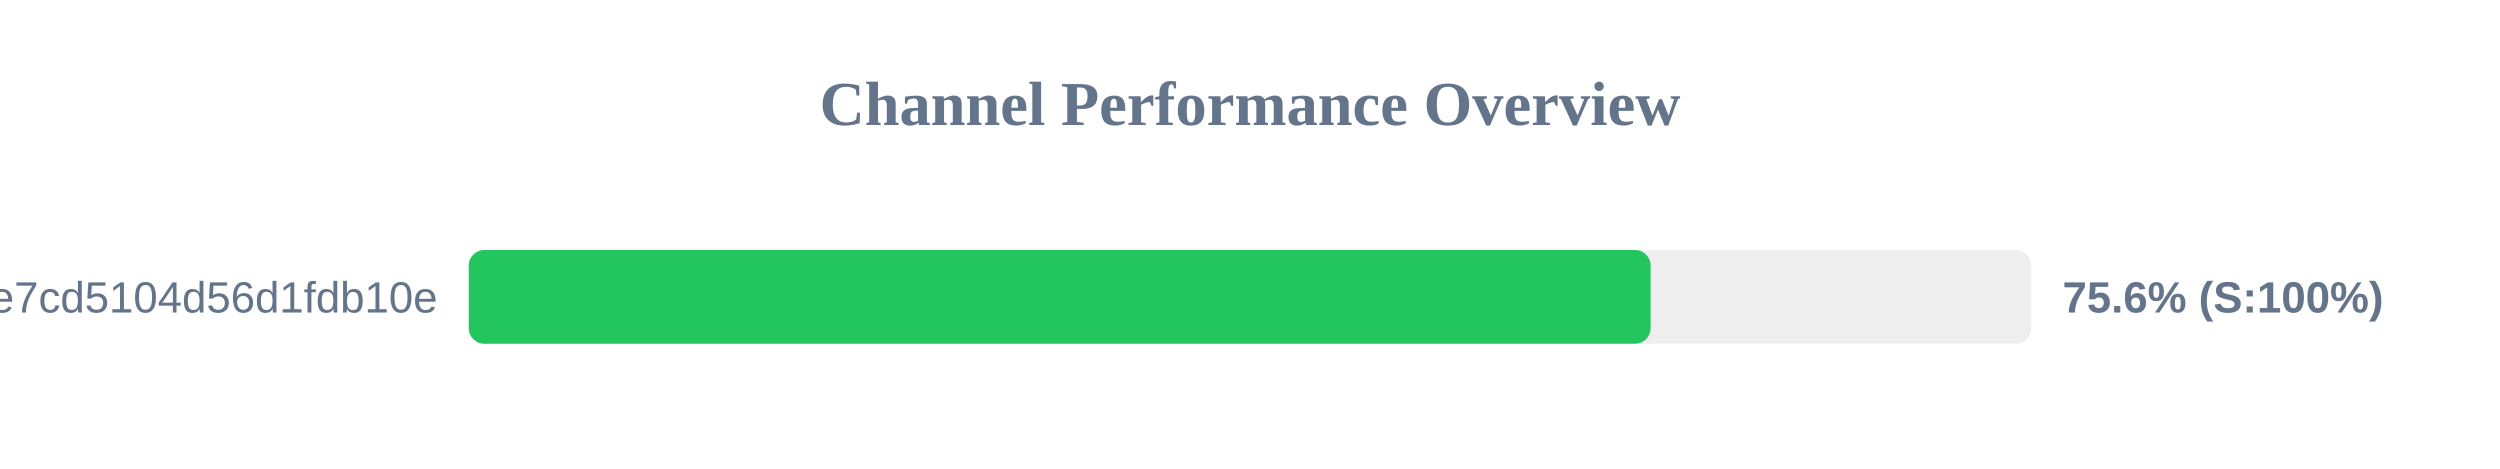
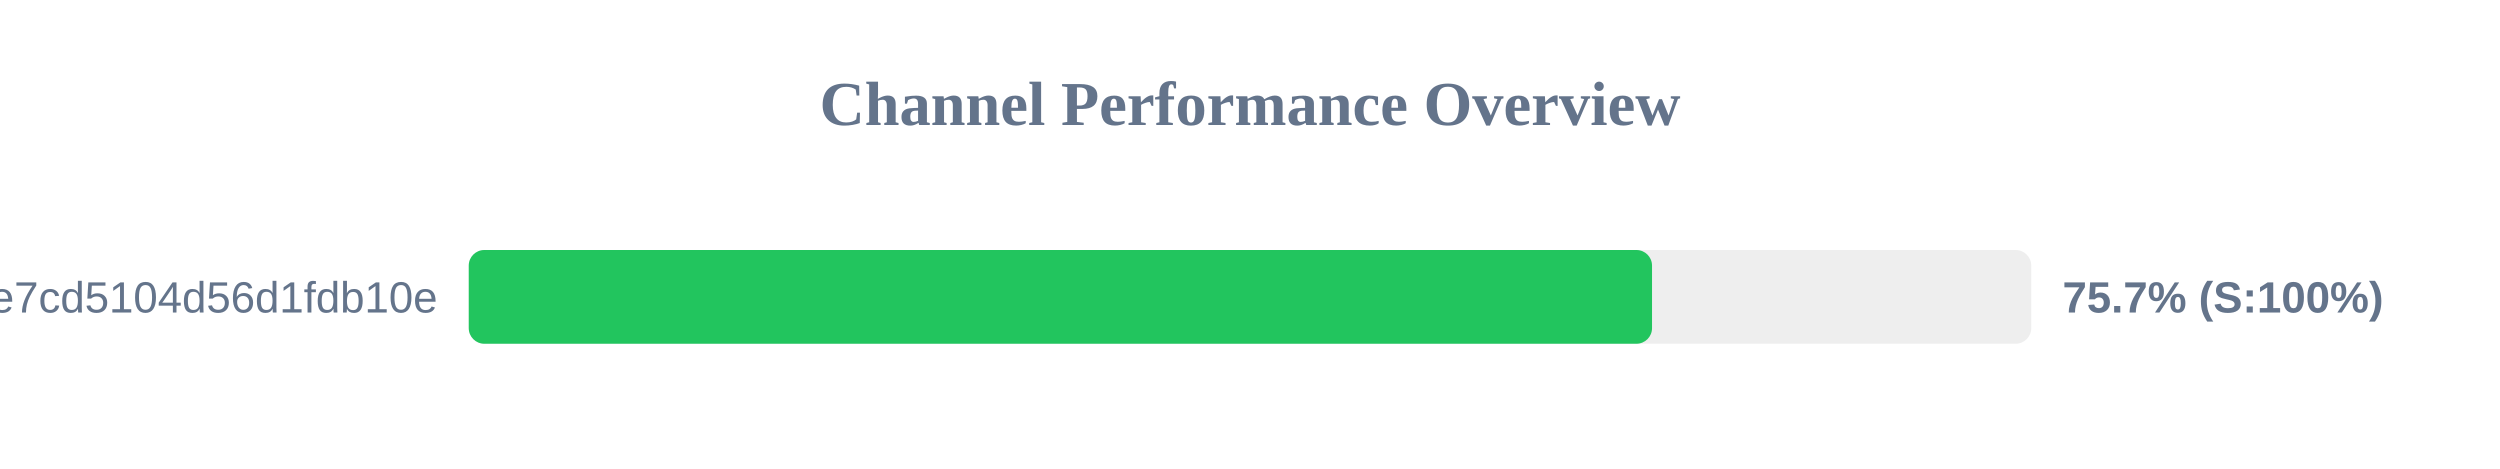
<svg xmlns="http://www.w3.org/2000/svg" width="800" height="150" version="1.1">
  <style>
        .row { font: 14px Arial; fill: #64748b; }
        .score { font: bold 14px Arial; fill: #64748b; }
    </style>
  <text x="400" y="40" text-anchor="middle" font-size="20px" font-weight="bold" fill="#64748b">Channel Performance Overview</text>
  <rect x="150" y="80" width="500" height="30" fill="#eee" rx="5" />
-   <rect x="150" y="80" width="378.2" height="30" fill="#22c55e" rx="5" />
+   <rect x="150" y="80" width="378.65" height="30" fill="#22c55e" rx="5" />
  <text x="140" y="100" text-anchor="end" class="row">subscribe?token=b92341e18cf28e7cd5104d56d1fdb10e</text>
-   <text x="660" y="100" text-anchor="start" class="score">75.6% (S:100%)</text>
+   <text x="660" y="100" text-anchor="start" class="score">75.7% (S:100%)</text>
</svg>
